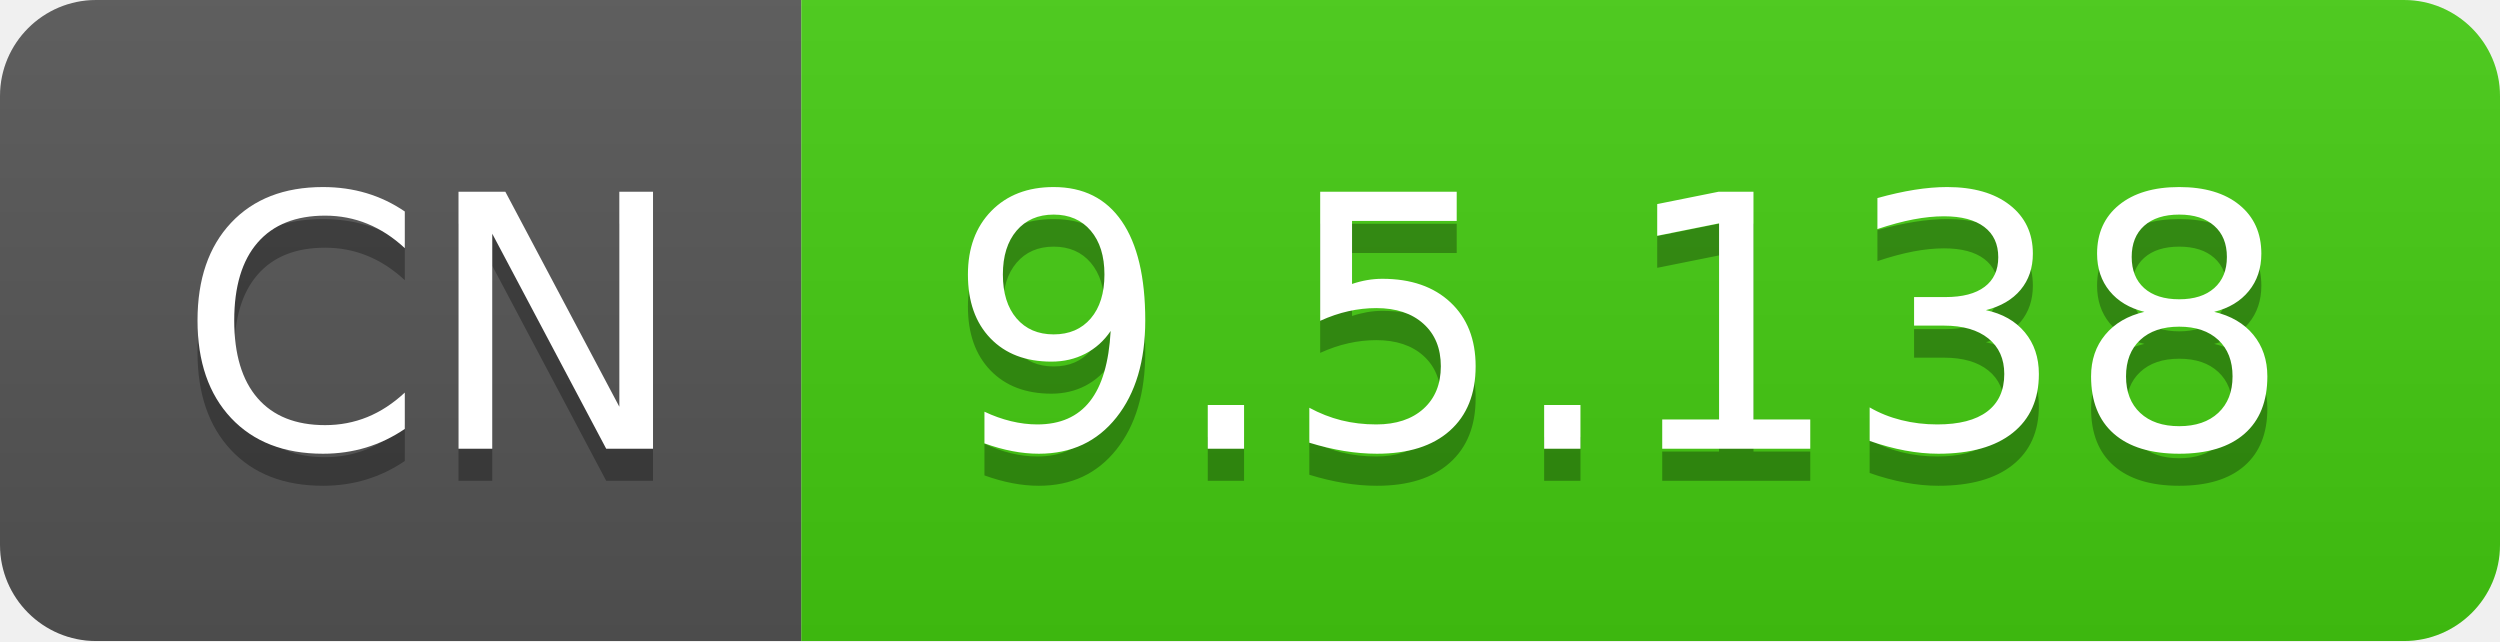
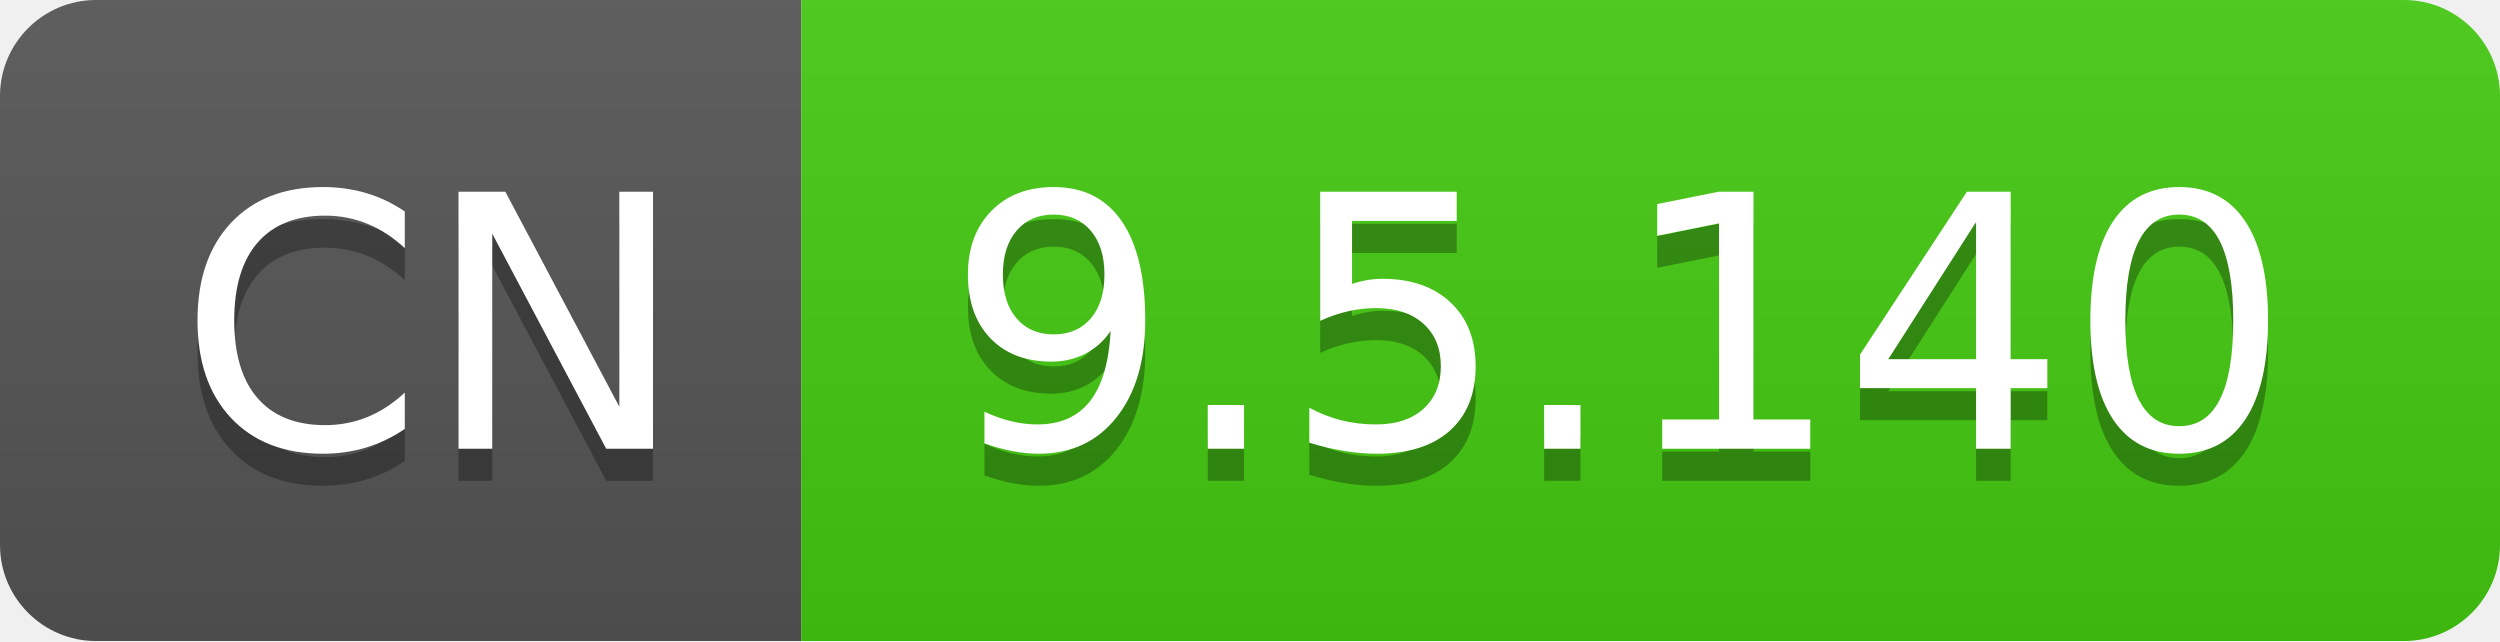
- <svg xmlns="http://www.w3.org/2000/svg" width="78" height="20" role="img" aria-label="CN: 9.5.138">
+ <svg xmlns="http://www.w3.org/2000/svg" width="78" height="20" role="img" aria-label="CN: 9.5.140">
  <linearGradient id="s" x2="0" y2="100%">
    <stop offset="0" stop-color="#bbb" stop-opacity=".1" />
    <stop offset="1" stop-opacity=".1" />
  </linearGradient>
  <clipPath id="r">
    <rect width="78" height="20" rx="3" fill="#fff" />
  </clipPath>
  <g clip-path="url(#r)">
    <rect width="25" height="20" fill="#555" />
    <rect x="25" width="53" height="20" fill="#4c1" />
    <rect width="78" height="20" fill="url(#s)" />
  </g>
  <g fill="#fff" text-anchor="middle" font-family="Verdana,Geneva,DejaVu Sans,sans-serif" text-rendering="geometricPrecision" font-size="110">
    <text aria-hidden="true" x="135" y="150" fill="#010101" fill-opacity=".3" transform="scale(.1)" textLength="150">CN</text>
    <text x="135" y="140" transform="scale(.1)" fill="#fff" textLength="150">CN</text>
-     <text aria-hidden="true" x="505" y="150" fill="#010101" fill-opacity=".3" transform="scale(.1)" textLength="430">9.5.138</text>
-     <text x="505" y="140" transform="scale(.1)" fill="#fff" textLength="430">9.5.138</text>
+     <text aria-hidden="true" x="505" y="150" fill="#010101" fill-opacity=".3" transform="scale(.1)" textLength="430">9.5.140</text>
+     <text x="505" y="140" transform="scale(.1)" fill="#fff" textLength="430">9.5.140</text>
  </g>
</svg>
